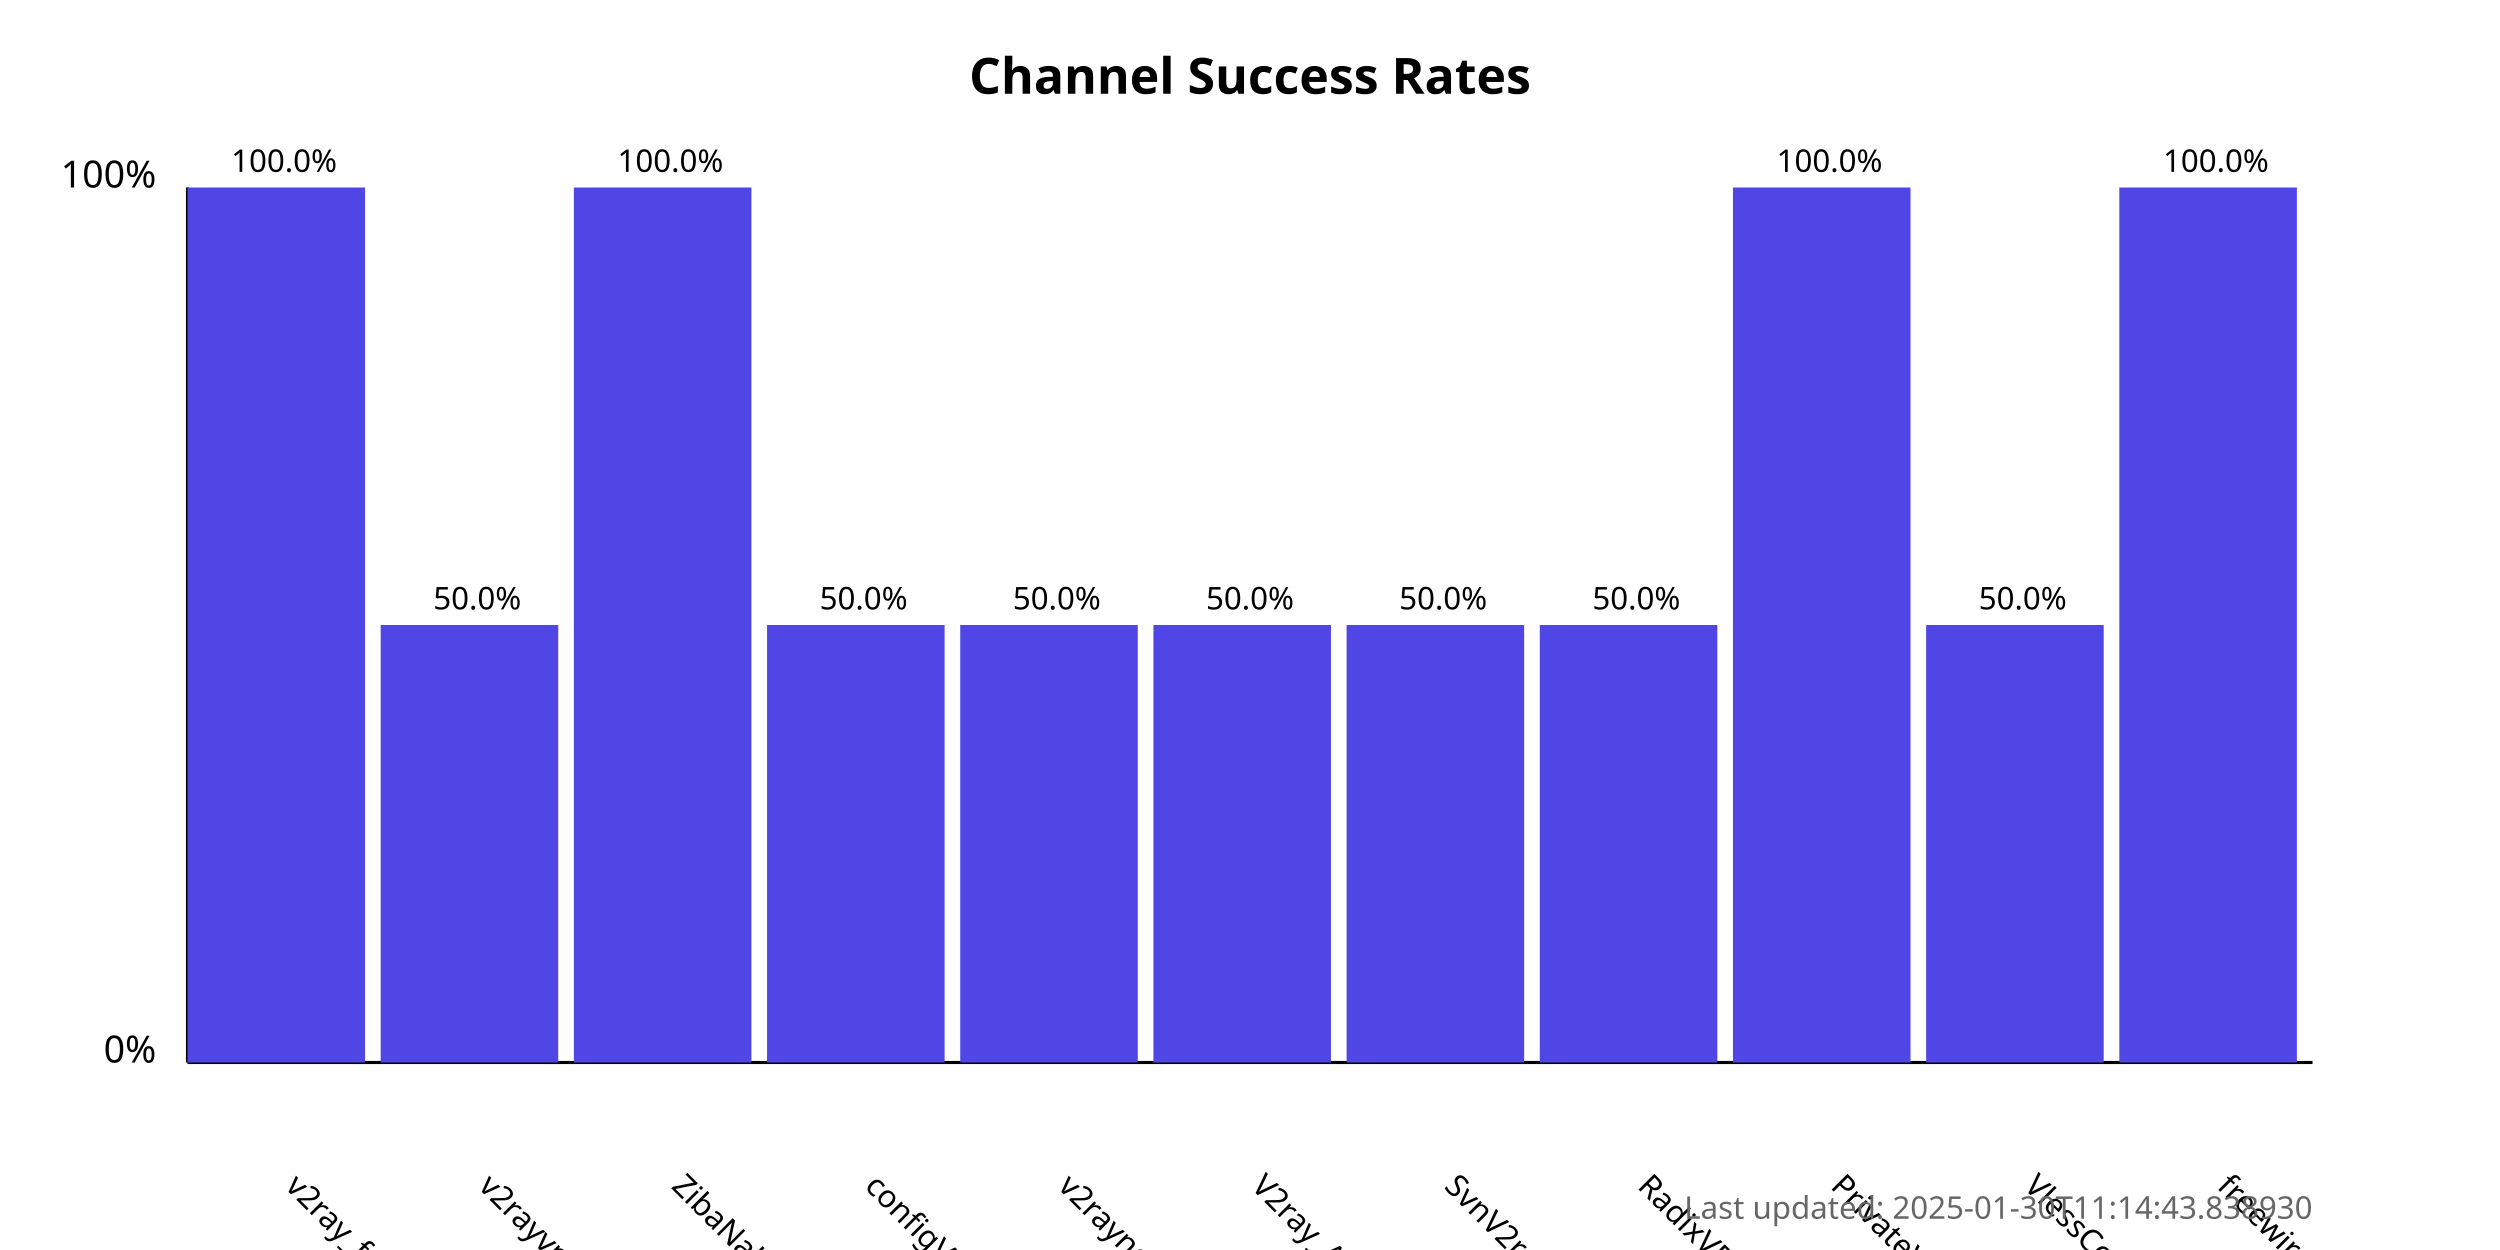
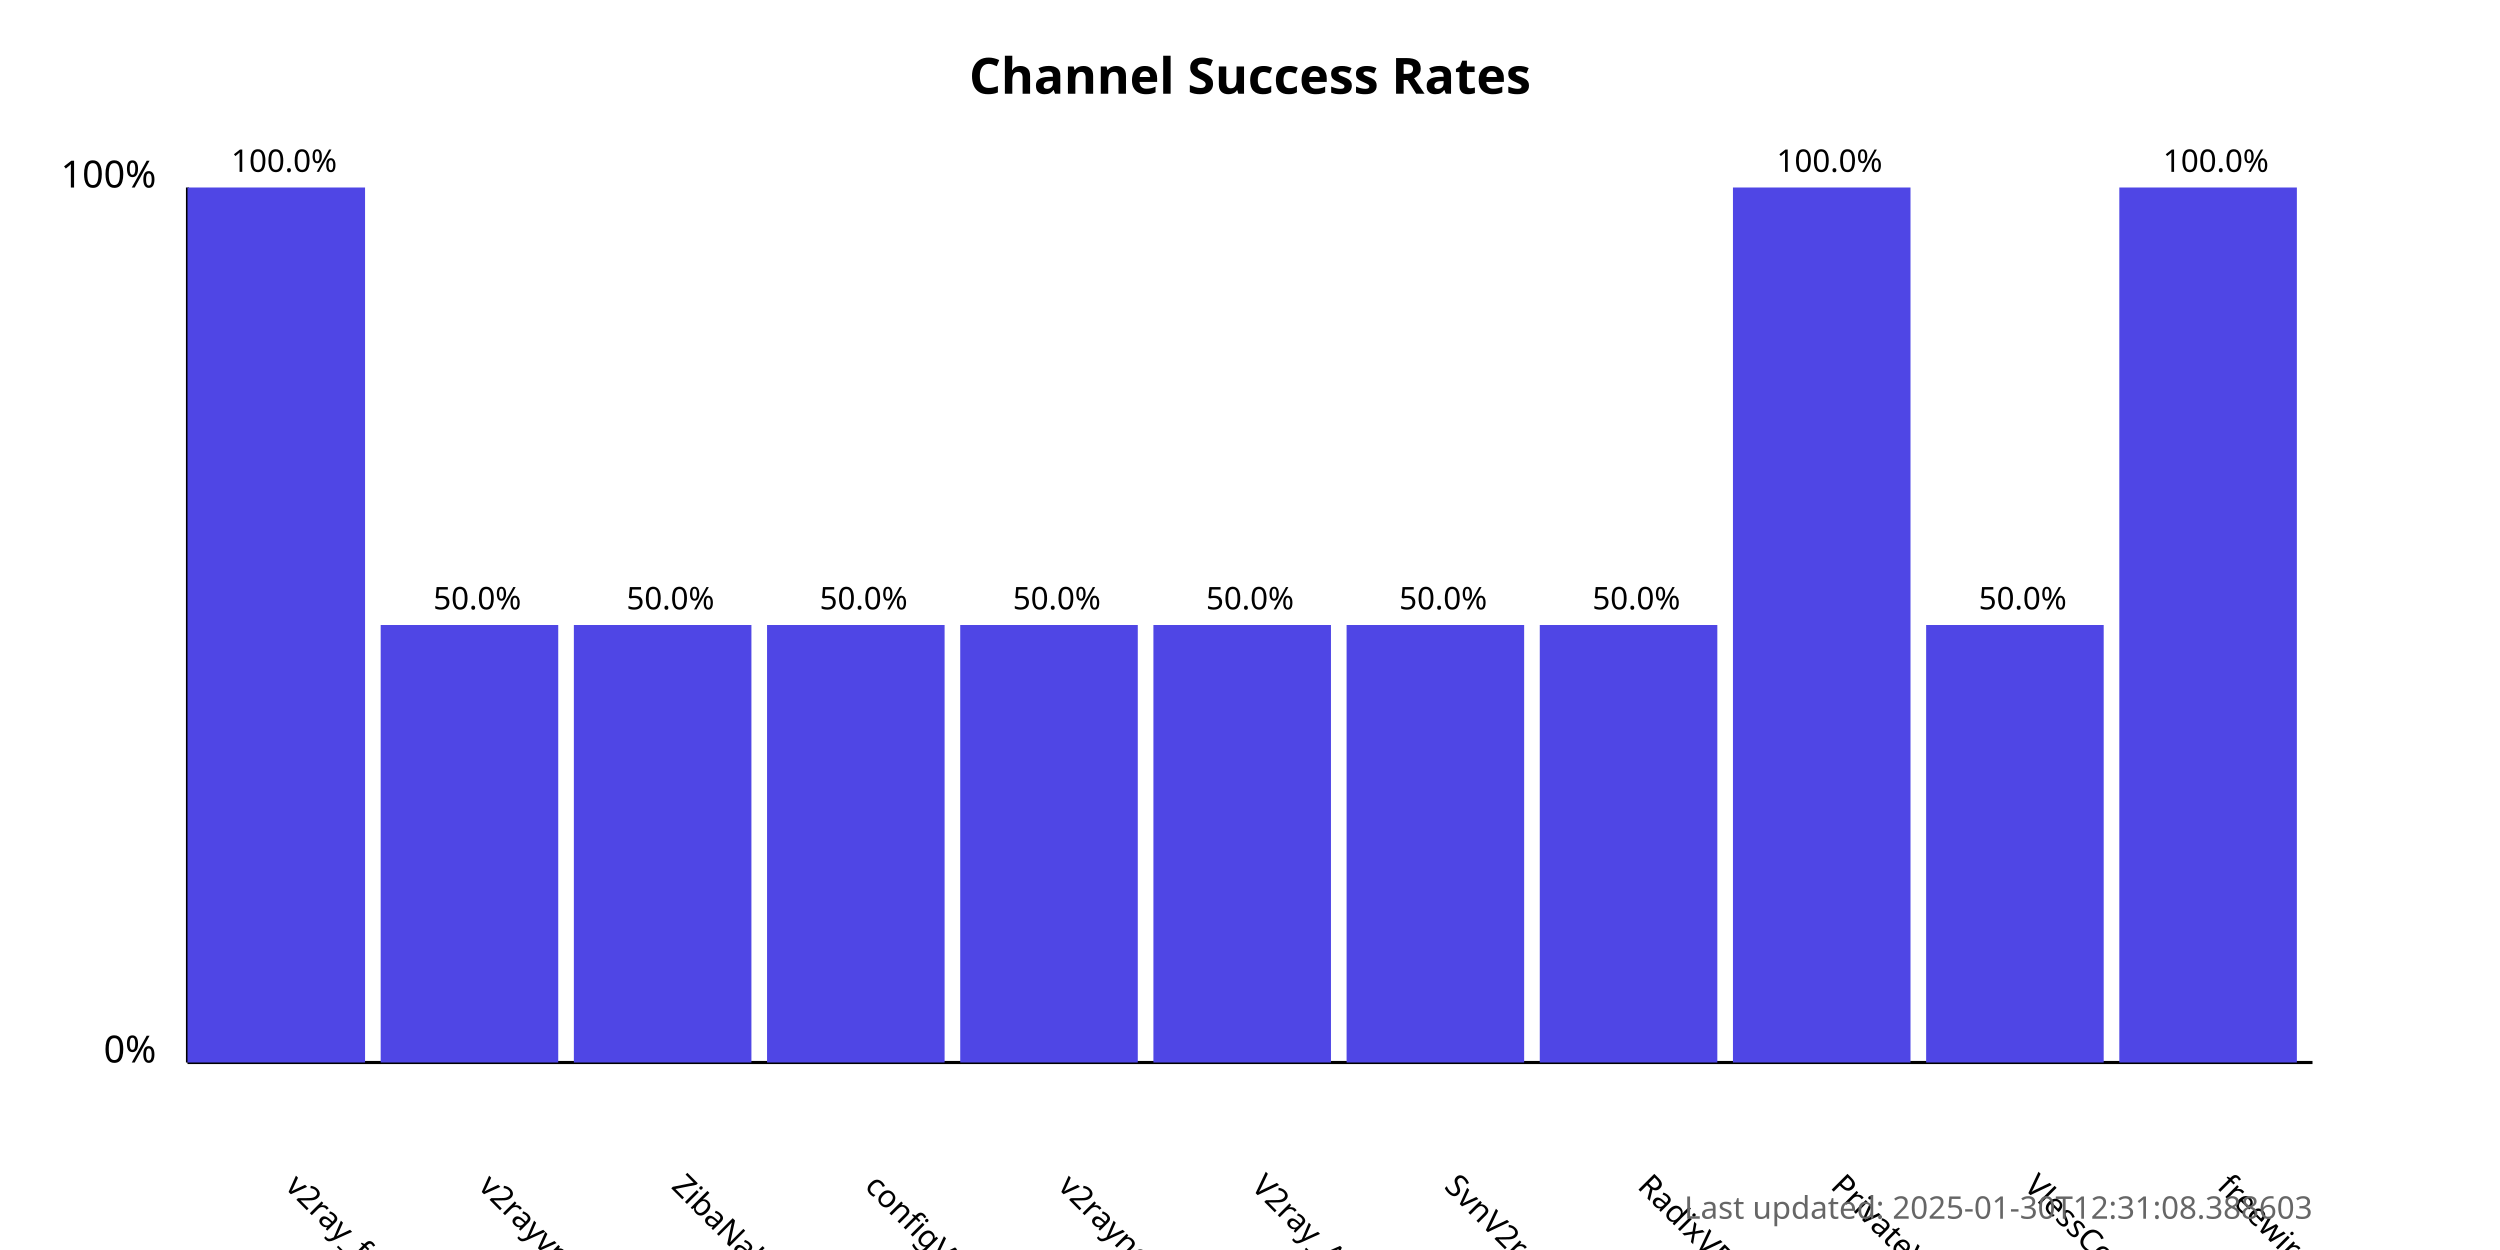
<svg xmlns="http://www.w3.org/2000/svg" width="800" height="400">
  <style>
            .chart-title { font: bold 16px sans-serif; }
            .axis-label { font: 12px sans-serif; }
            .tick-label { font: 10px sans-serif; }
            .bar { fill: #4f46e5; }
            .bar:hover { fill: #6366f1; }
            .timestamp { font: 10px sans-serif; fill: #666; }
        </style>
  <text x="400.0" y="30" text-anchor="middle" class="chart-title">
            Channel Success Rates
        </text>
  <line x1="60" y1="340" x2="60" y2="60" stroke="black" stroke-width="1" />
  <line x1="60" y1="340" x2="740" y2="340" stroke="black" stroke-width="1" />
  <text x="50" y="340" text-anchor="end" class="axis-label">0%</text>
  <text x="50" y="60" text-anchor="end" class="axis-label">100%</text>
  <g>
    <rect x="60" y="60.0" width="56.818" height="280.0" class="bar" />
    <text x="90.909" y="380" transform="rotate(45, 90.90909, 380)" text-anchor="start" class="tick-label">
                v2ray_free_conf
            </text>
    <text x="90.909" y="55.0" text-anchor="middle" class="tick-label">
                100.0%
            </text>
  </g>
  <g>
    <rect x="121.818" y="200.0" width="56.818" height="140.0" class="bar" />
    <text x="152.727" y="380" transform="rotate(45, 152.7273, 380)" text-anchor="start" class="tick-label">
                v2rayvpno
            </text>
    <text x="152.727" y="195.0" text-anchor="middle" class="tick-label">
                50.0%
            </text>
  </g>
  <g>
-     <rect x="183.636" y="60.0" width="56.818" height="280.0" class="bar" />
+     <rect x="183.636" y="200.0" width="56.818" height="140.0" class="bar" />
    <text x="214.545" y="380" transform="rotate(45, 214.5455, 380)" text-anchor="start" class="tick-label">
                ZibaNabz
            </text>
-     <text x="214.545" y="55.0" text-anchor="middle" class="tick-label">
-                 100.0%
+     <text x="214.545" y="195.0" text-anchor="middle" class="tick-label">
+                 50.0%
            </text>
  </g>
  <g>
    <rect x="245.455" y="200.0" width="56.818" height="140.0" class="bar" />
    <text x="276.364" y="380" transform="rotate(45, 276.3636, 380)" text-anchor="start" class="tick-label">
                configV2rayForFree
            </text>
    <text x="276.364" y="195.0" text-anchor="middle" class="tick-label">
                50.0%
            </text>
  </g>
  <g>
    <rect x="307.273" y="200.0" width="56.818" height="140.0" class="bar" />
    <text x="338.182" y="380" transform="rotate(45, 338.1818, 380)" text-anchor="start" class="tick-label">
                v2rayngvpn
            </text>
    <text x="338.182" y="195.0" text-anchor="middle" class="tick-label">
                50.0%
            </text>
  </g>
  <g>
    <rect x="369.091" y="200.0" width="56.818" height="140.0" class="bar" />
    <text x="400.0" y="380" transform="rotate(45, 400.0, 380)" text-anchor="start" class="tick-label">
                V2ray_Alpha
            </text>
    <text x="400.0" y="195.0" text-anchor="middle" class="tick-label">
                50.0%
            </text>
  </g>
  <g>
    <rect x="430.909" y="200.0" width="56.818" height="140.0" class="bar" />
    <text x="461.818" y="380" transform="rotate(45, 461.8182, 380)" text-anchor="start" class="tick-label">
                SvnV2ray
            </text>
    <text x="461.818" y="195.0" text-anchor="middle" class="tick-label">
                50.0%
            </text>
  </g>
  <g>
    <rect x="492.727" y="200.0" width="56.818" height="140.0" class="bar" />
    <text x="523.636" y="380" transform="rotate(45, 523.6364, 380)" text-anchor="start" class="tick-label">
                RadixVPN
            </text>
    <text x="523.636" y="195.0" text-anchor="middle" class="tick-label">
                50.0%
            </text>
  </g>
  <g>
    <rect x="554.545" y="60.0" width="56.818" height="280.0" class="bar" />
    <text x="585.455" y="380" transform="rotate(45, 585.4545, 380)" text-anchor="start" class="tick-label">
                PrivateVPNs
            </text>
    <text x="585.455" y="55.0" text-anchor="middle" class="tick-label">
                100.0%
            </text>
  </g>
  <g>
    <rect x="616.364" y="200.0" width="56.818" height="140.0" class="bar" />
    <text x="647.273" y="380" transform="rotate(45, 647.2727, 380)" text-anchor="start" class="tick-label">
                VlessConfig
            </text>
    <text x="647.273" y="195.0" text-anchor="middle" class="tick-label">
                50.0%
            </text>
  </g>
  <g>
    <rect x="678.182" y="60.0" width="56.818" height="280.0" class="bar" />
    <text x="709.091" y="380" transform="rotate(45, 709.0909, 380)" text-anchor="start" class="tick-label">
                freewireguard
            </text>
    <text x="709.091" y="55.0" text-anchor="middle" class="tick-label">
                100.0%
            </text>
  </g>
  <text x="740" y="390" text-anchor="end" class="timestamp">
-             Last updated: 2025-01-30T11:14:43.838930
+             Last updated: 2025-01-30T12:31:08.388603
        </text>
</svg>
